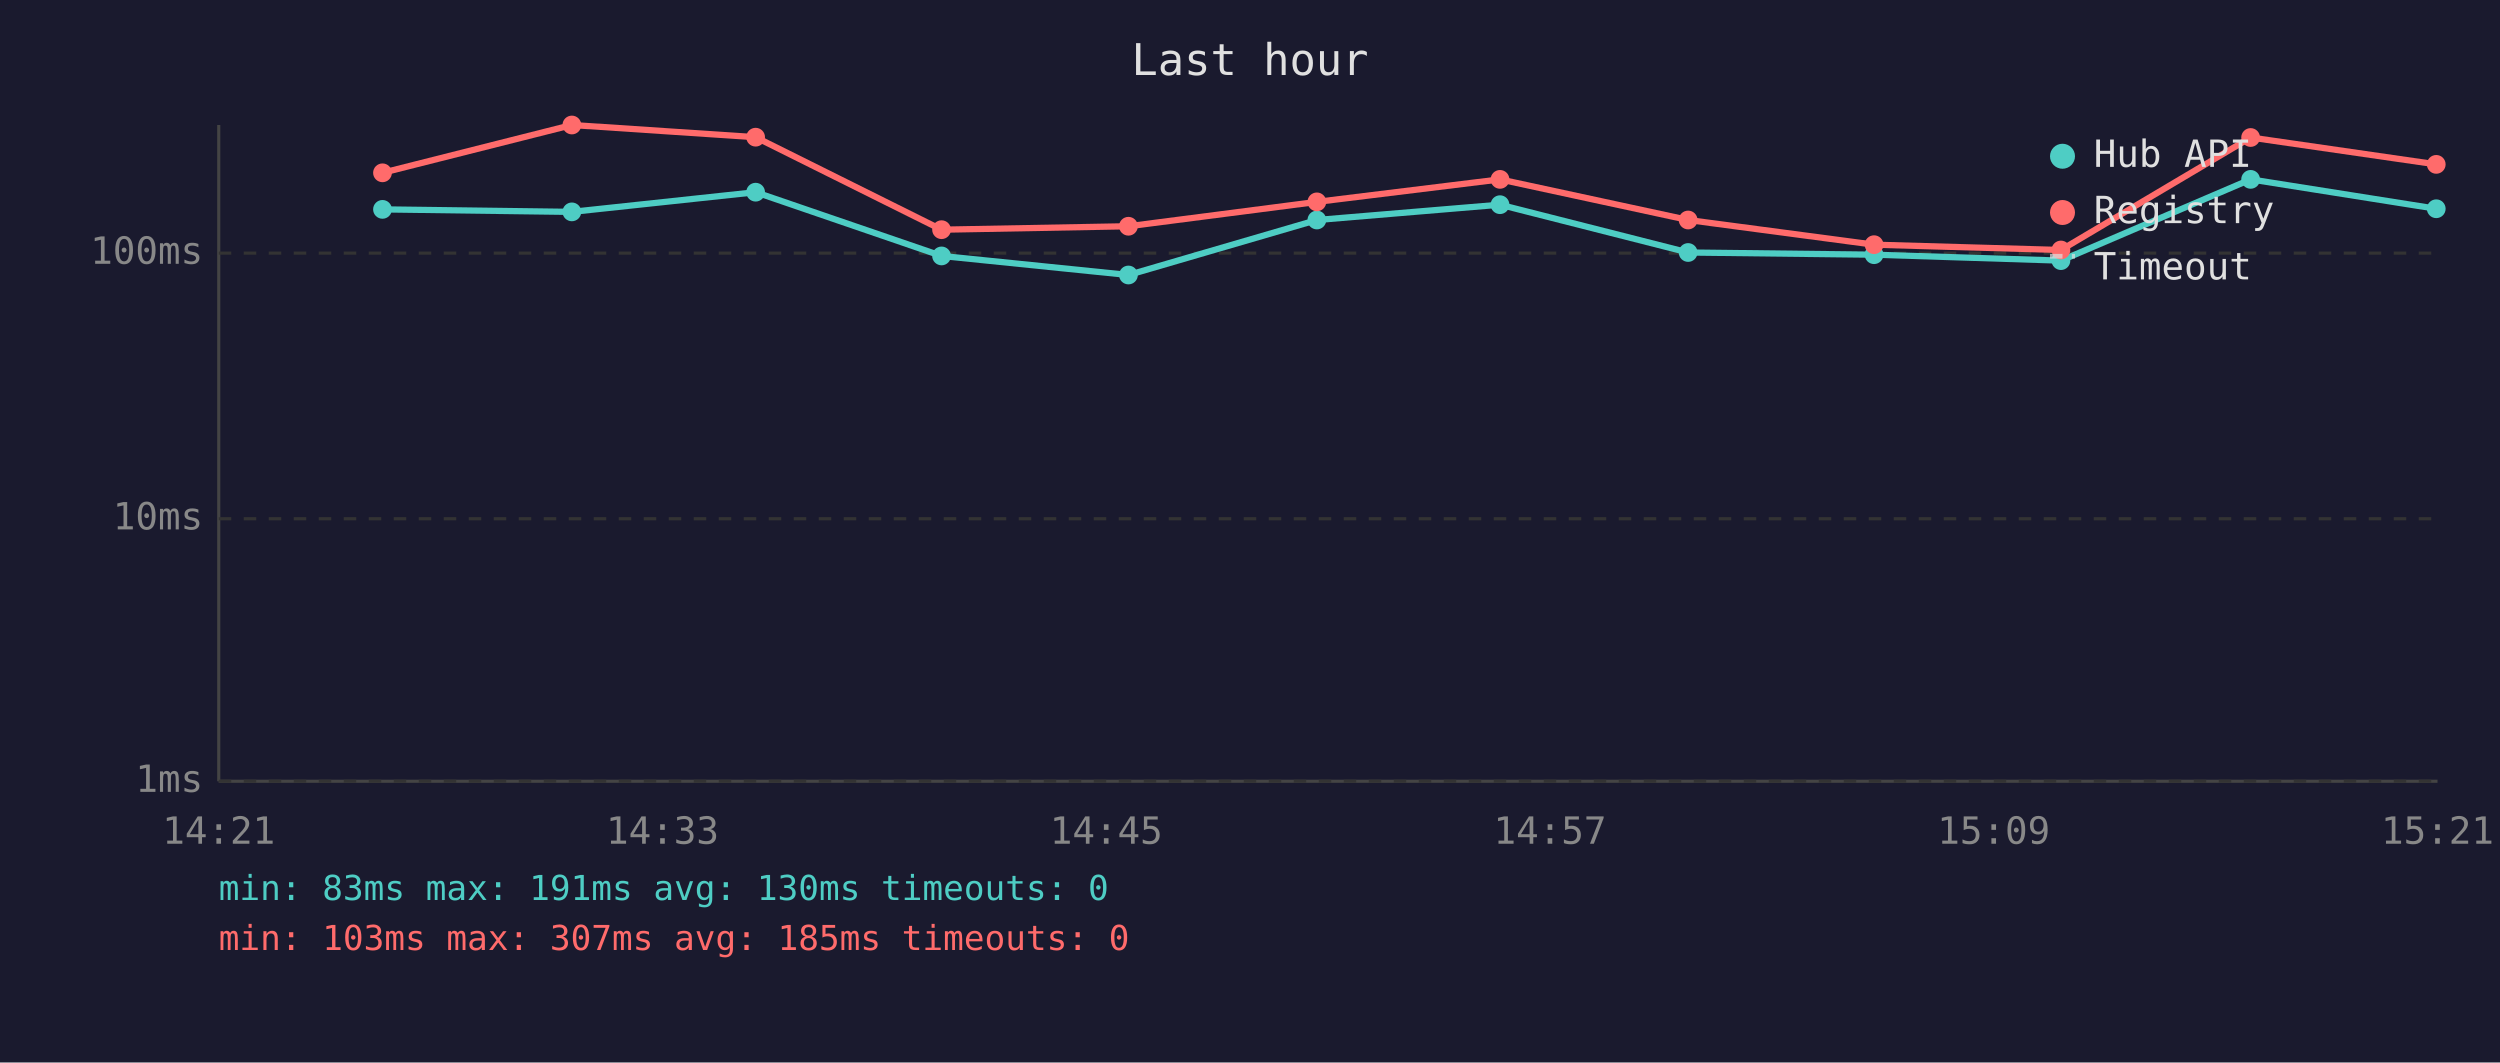
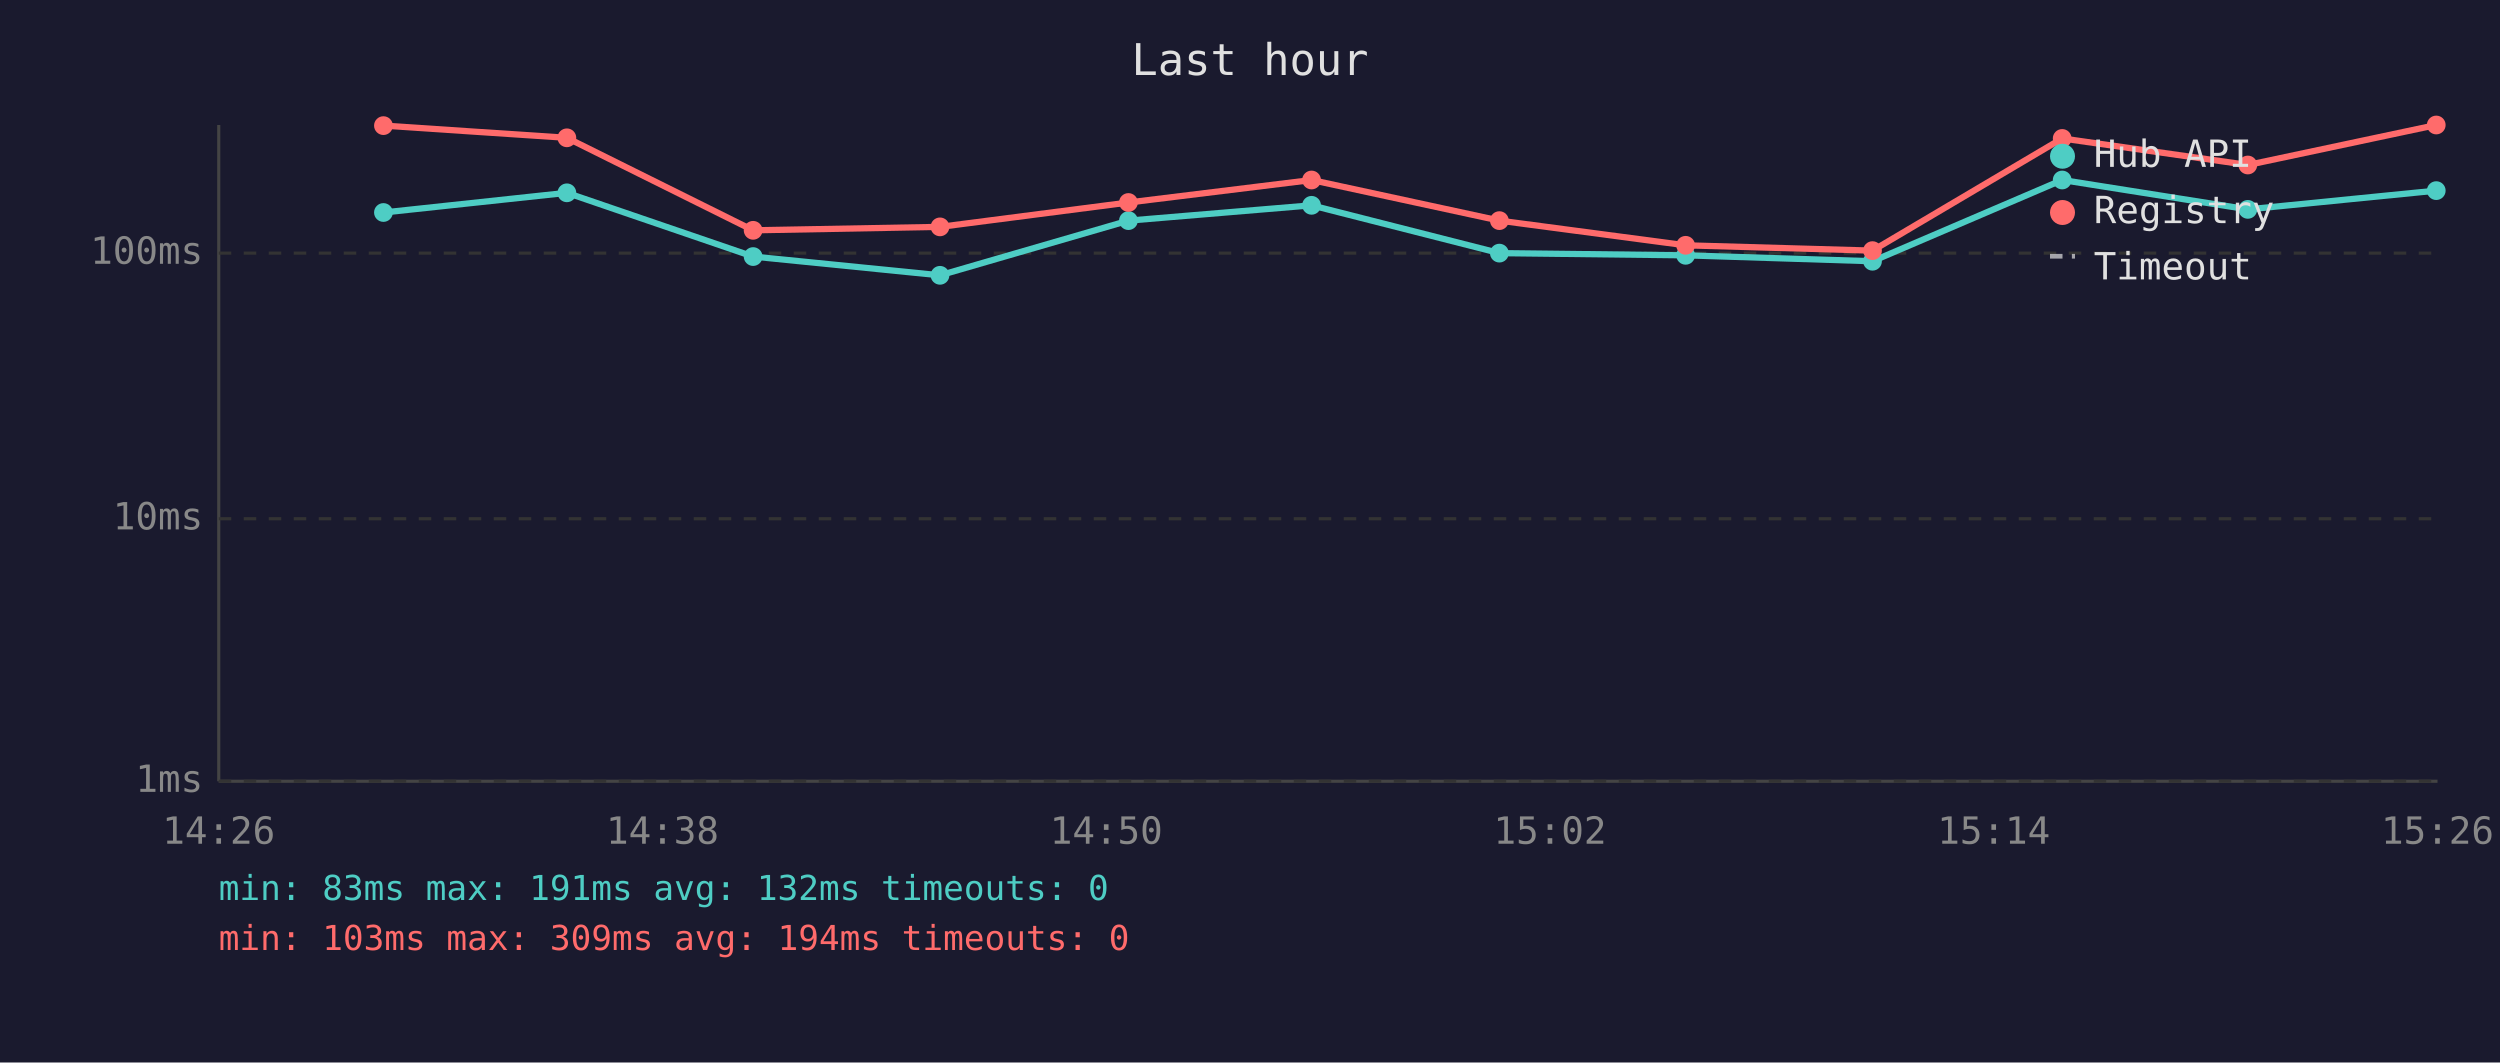
<svg xmlns="http://www.w3.org/2000/svg" viewBox="0 0 800 340" font-family="monospace" font-size="12">
  <rect width="800" height="340" fill="#1a1a2e" />
  <text x="400" y="24" fill="#e0e0e0" font-size="14" text-anchor="middle">Last hour</text>
  <line x1="70" y1="40" x2="70" y2="250" stroke="#444" stroke-width="1" />
  <line x1="70" y1="250" x2="780" y2="250" stroke="#444" stroke-width="1" />
  <line x1="70" y1="250" x2="780" y2="250" stroke="#333" stroke-width="1" stroke-dasharray="4" />
  <text x="65" y="250" fill="#888" text-anchor="end" dominant-baseline="middle">1ms</text>
  <line x1="70" y1="166" x2="780" y2="166" stroke="#333" stroke-width="1" stroke-dasharray="4" />
  <text x="65" y="166" fill="#888" text-anchor="end" dominant-baseline="middle">10ms</text>
  <line x1="70" y1="81" x2="780" y2="81" stroke="#333" stroke-width="1" stroke-dasharray="4" />
  <text x="65" y="81" fill="#888" text-anchor="end" dominant-baseline="middle">100ms</text>
-   <text x="70" y="270" fill="#888" text-anchor="middle">14:21</text>
-   <text x="212" y="270" fill="#888" text-anchor="middle">14:33</text>
-   <text x="354" y="270" fill="#888" text-anchor="middle">14:45</text>
-   <text x="496" y="270" fill="#888" text-anchor="middle">14:57</text>
-   <text x="638" y="270" fill="#888" text-anchor="middle">15:09</text>
-   <text x="780" y="270" fill="#888" text-anchor="middle">15:21</text>
-   <polyline points="122.4,67.0 183.0,67.8 241.8,61.5 301.3,81.9 361.1,88.0 421.4,70.4 480.0,65.5 540.2,80.8 599.7,81.5 659.5,83.4 720.2,57.4 779.6,66.8" fill="none" stroke="#4ecdc4" stroke-width="2" opacity="1" />
-   <circle cx="122.4" cy="67.0" r="3" fill="#4ecdc4" />
-   <circle cx="183.0" cy="67.8" r="3" fill="#4ecdc4" />
-   <circle cx="241.8" cy="61.5" r="3" fill="#4ecdc4" />
-   <circle cx="301.3" cy="81.9" r="3" fill="#4ecdc4" />
-   <circle cx="361.1" cy="88.0" r="3" fill="#4ecdc4" />
-   <circle cx="421.4" cy="70.4" r="3" fill="#4ecdc4" />
-   <circle cx="480.0" cy="65.5" r="3" fill="#4ecdc4" />
-   <circle cx="540.2" cy="80.8" r="3" fill="#4ecdc4" />
-   <circle cx="599.7" cy="81.5" r="3" fill="#4ecdc4" />
-   <circle cx="659.5" cy="83.4" r="3" fill="#4ecdc4" />
-   <circle cx="720.2" cy="57.4" r="3" fill="#4ecdc4" />
-   <circle cx="779.6" cy="66.8" r="3" fill="#4ecdc4" />
-   <polyline points="122.4,55.3 183.0,40.0 241.8,43.9 301.3,73.5 361.1,72.4 421.4,64.6 480.0,57.4 540.2,70.4 599.7,78.3 659.5,80.0 720.2,44.0 779.6,52.6" fill="none" stroke="#ff6b6b" stroke-width="2" opacity="1" />
-   <circle cx="122.4" cy="55.3" r="3" fill="#ff6b6b" />
-   <circle cx="183.0" cy="40.0" r="3" fill="#ff6b6b" />
-   <circle cx="241.8" cy="43.9" r="3" fill="#ff6b6b" />
-   <circle cx="301.3" cy="73.5" r="3" fill="#ff6b6b" />
-   <circle cx="361.1" cy="72.4" r="3" fill="#ff6b6b" />
-   <circle cx="421.4" cy="64.6" r="3" fill="#ff6b6b" />
-   <circle cx="480.0" cy="57.4" r="3" fill="#ff6b6b" />
-   <circle cx="540.2" cy="70.4" r="3" fill="#ff6b6b" />
-   <circle cx="599.7" cy="78.3" r="3" fill="#ff6b6b" />
-   <circle cx="659.5" cy="80.0" r="3" fill="#ff6b6b" />
-   <circle cx="720.2" cy="44.0" r="3" fill="#ff6b6b" />
-   <circle cx="779.6" cy="52.6" r="3" fill="#ff6b6b" />
+   <text x="70" y="270" fill="#888" text-anchor="middle">14:26</text>
+   <text x="212" y="270" fill="#888" text-anchor="middle">14:38</text>
+   <text x="354" y="270" fill="#888" text-anchor="middle">14:50</text>
+   <text x="496" y="270" fill="#888" text-anchor="middle">15:02</text>
+   <text x="638" y="270" fill="#888" text-anchor="middle">15:14</text>
+   <text x="780" y="270" fill="#888" text-anchor="middle">15:26</text>
+   <polyline points="122.7,68.0 181.4,61.7 241.0,82.1 300.8,88.1 361.1,70.6 419.7,65.7 479.8,81.0 539.4,81.7 599.2,83.6 659.9,57.6 719.3,67.0 779.6,61.0" fill="none" stroke="#4ecdc4" stroke-width="2" opacity="1" />
+   <circle cx="122.7" cy="68.0" r="3" fill="#4ecdc4" />
+   <circle cx="181.4" cy="61.7" r="3" fill="#4ecdc4" />
+   <circle cx="241.0" cy="82.1" r="3" fill="#4ecdc4" />
+   <circle cx="300.8" cy="88.1" r="3" fill="#4ecdc4" />
+   <circle cx="361.1" cy="70.6" r="3" fill="#4ecdc4" />
+   <circle cx="419.7" cy="65.7" r="3" fill="#4ecdc4" />
+   <circle cx="479.8" cy="81.0" r="3" fill="#4ecdc4" />
+   <circle cx="539.4" cy="81.7" r="3" fill="#4ecdc4" />
+   <circle cx="599.2" cy="83.6" r="3" fill="#4ecdc4" />
+   <circle cx="659.9" cy="57.6" r="3" fill="#4ecdc4" />
+   <circle cx="719.3" cy="67.0" r="3" fill="#4ecdc4" />
+   <circle cx="779.6" cy="61.0" r="3" fill="#4ecdc4" />
+   <polyline points="122.7,40.2 181.4,44.1 241.0,73.7 300.8,72.6 361.1,64.8 419.7,57.6 479.8,70.6 539.4,78.5 599.2,80.2 659.9,44.3 719.3,52.8 779.6,40.0" fill="none" stroke="#ff6b6b" stroke-width="2" opacity="1" />
+   <circle cx="122.7" cy="40.2" r="3" fill="#ff6b6b" />
+   <circle cx="181.4" cy="44.1" r="3" fill="#ff6b6b" />
+   <circle cx="241.0" cy="73.7" r="3" fill="#ff6b6b" />
+   <circle cx="300.8" cy="72.6" r="3" fill="#ff6b6b" />
+   <circle cx="361.1" cy="64.8" r="3" fill="#ff6b6b" />
+   <circle cx="419.7" cy="57.6" r="3" fill="#ff6b6b" />
+   <circle cx="479.8" cy="70.6" r="3" fill="#ff6b6b" />
+   <circle cx="539.4" cy="78.5" r="3" fill="#ff6b6b" />
+   <circle cx="599.2" cy="80.2" r="3" fill="#ff6b6b" />
+   <circle cx="659.9" cy="44.3" r="3" fill="#ff6b6b" />
+   <circle cx="719.3" cy="52.8" r="3" fill="#ff6b6b" />
+   <circle cx="779.6" cy="40.0" r="3" fill="#ff6b6b" />
  <circle cx="660" cy="50" r="4" fill="#4ecdc4" />
  <text x="670" y="50" fill="#e0e0e0" dominant-baseline="middle">Hub API</text>
  <circle cx="660" cy="68" r="4" fill="#ff6b6b" />
  <text x="670" y="68" fill="#e0e0e0" dominant-baseline="middle">Registry</text>
  <line x1="656" y1="82" x2="664" y2="82" stroke="#e0e0e0" stroke-width="1.5" stroke-dasharray="4,3" opacity="0.7" />
  <text x="670" y="86" fill="#e0e0e0" dominant-baseline="middle">Timeout</text>
-   <text x="70" y="288" fill="#4ecdc4" font-size="11">min: 83ms  max: 191ms  avg: 130ms  timeouts: 0</text>
-   <text x="70" y="304" fill="#ff6b6b" font-size="11">min: 103ms  max: 307ms  avg: 185ms  timeouts: 0</text>
+   <text x="70" y="288" fill="#4ecdc4" font-size="11">min: 83ms  max: 191ms  avg: 132ms  timeouts: 0</text>
+   <text x="70" y="304" fill="#ff6b6b" font-size="11">min: 103ms  max: 309ms  avg: 194ms  timeouts: 0</text>
</svg>
